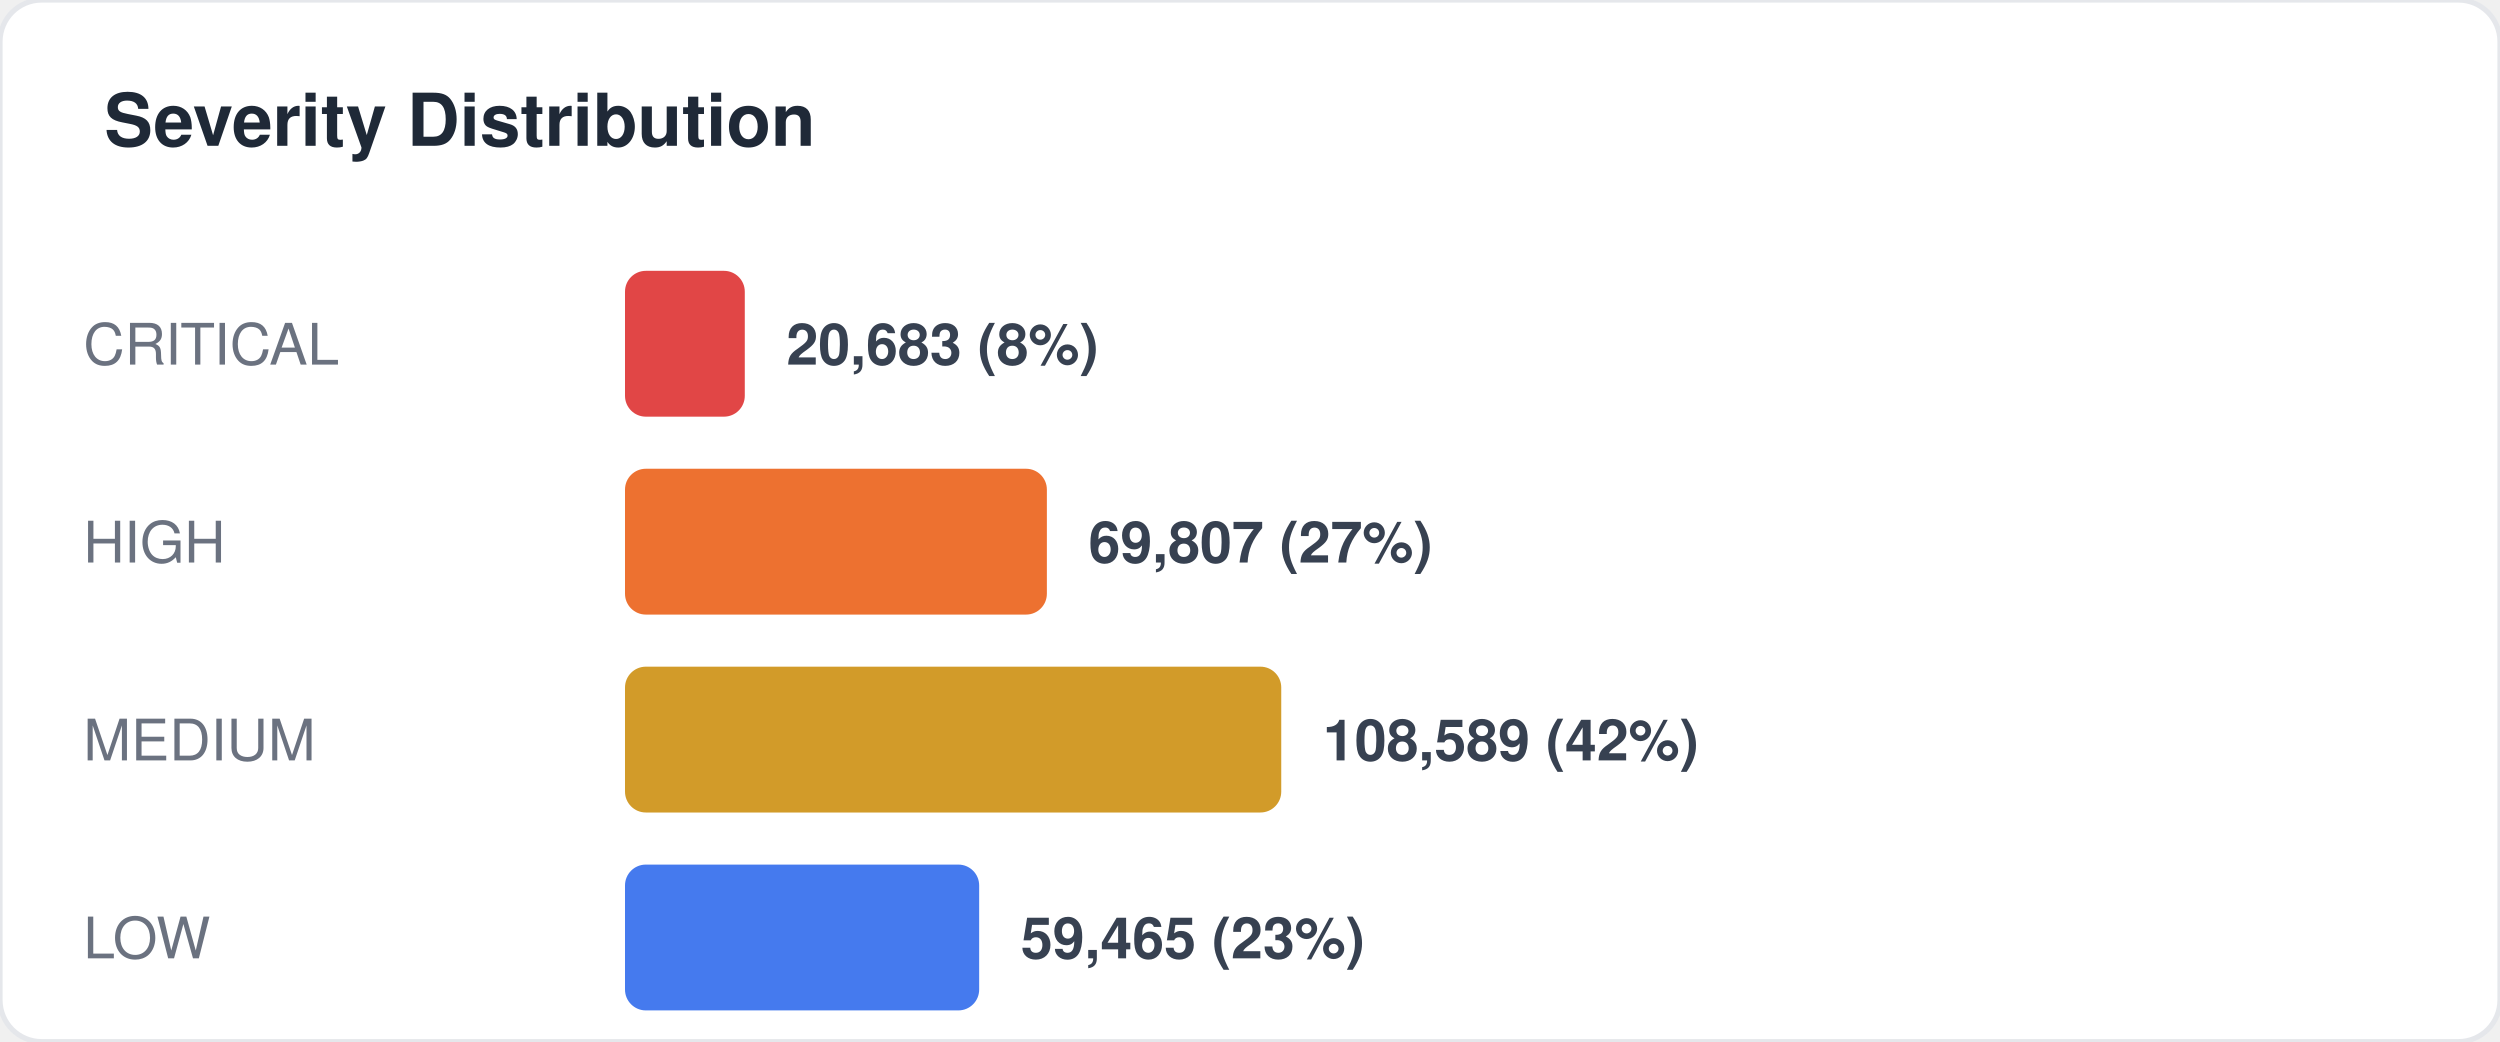
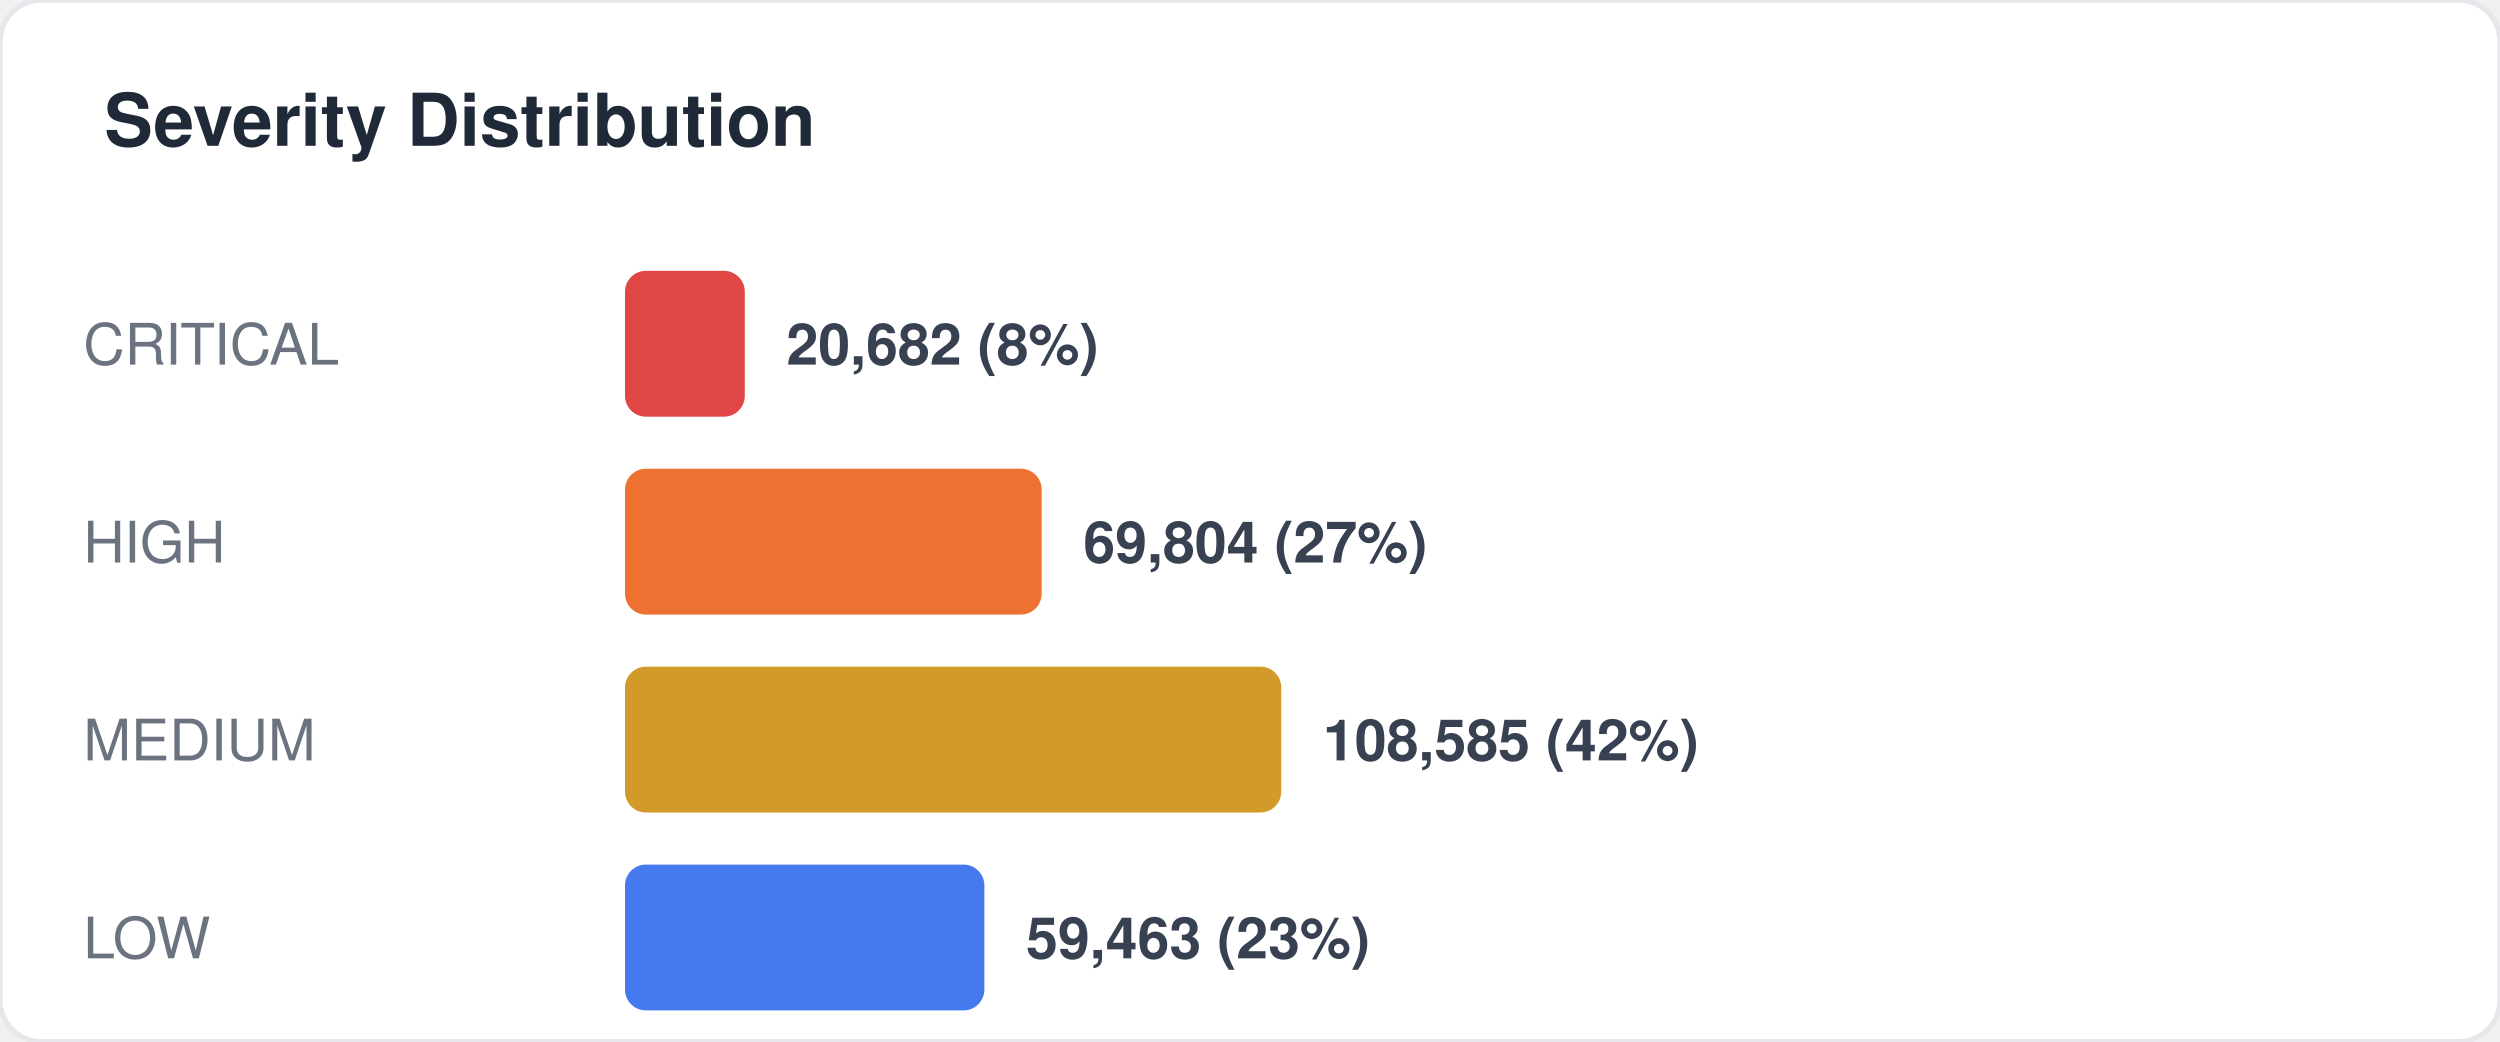
<svg xmlns="http://www.w3.org/2000/svg" width="480" height="200" viewBox="0 0 480 200" fill="none">
  <style>
  text { font-family: -apple-system, BlinkMacSystemFont, "Segoe UI", Helvetica, Arial, sans-serif; }
  .title { font-size: 14px; font-weight: 700; fill: #1f2937; }
  .label { font-size: 11px; fill: #6b7280; }
  .value { font-size: 11px; font-weight: 600; fill: #374151; }
  .big-number { font-size: 28px; font-weight: 800; fill: #111827; }
  .sub { font-size: 10px; fill: #9ca3af; }
</style>
  <rect width="480" height="200" rx="8" fill="#ffffff" stroke="#e5e7eb" stroke-width="1" />
  <text x="20" y="28" class="title">Severity Distribution</text>
  <text x="16" y="70" class="label">CRITICAL</text>
  <rect x="120" y="52" width="23" height="28" rx="4" fill="#dc2626" opacity="0.85" />
-   <text x="151" y="70" class="value">20,683 (8%)</text>
+   <text x="151" y="70" class="value">20,682 (8%)</text>
  <text x="16" y="108" class="label">HIGH</text>
-   <rect x="120" y="90" width="81" height="28" rx="4" fill="#ea580c" opacity="0.85" />
-   <text x="209" y="108" class="value">69,807 (27%)</text>
+   <rect x="120" y="90" width="80" height="28" rx="4" fill="#ea580c" opacity="0.85" />
+   <text x="208" y="108" class="value">69,804 (27%)</text>
  <text x="16" y="146" class="label">MEDIUM</text>
  <rect x="120" y="128" width="126" height="28" rx="4" fill="#ca8a04" opacity="0.85" />
-   <text x="254" y="146" class="value">108,589 (42%)</text>
+   <text x="254" y="146" class="value">108,585 (42%)</text>
  <text x="16" y="184" class="label">LOW</text>
-   <rect x="120" y="166" width="68" height="28" rx="4" fill="#2563eb" opacity="0.85" />
-   <text x="196" y="184" class="value">59,465 (23%)</text>
+   <rect x="120" y="166" width="69" height="28" rx="4" fill="#2563eb" opacity="0.85" />
+   <text x="197" y="184" class="value">59,463 (23%)</text>
</svg>
